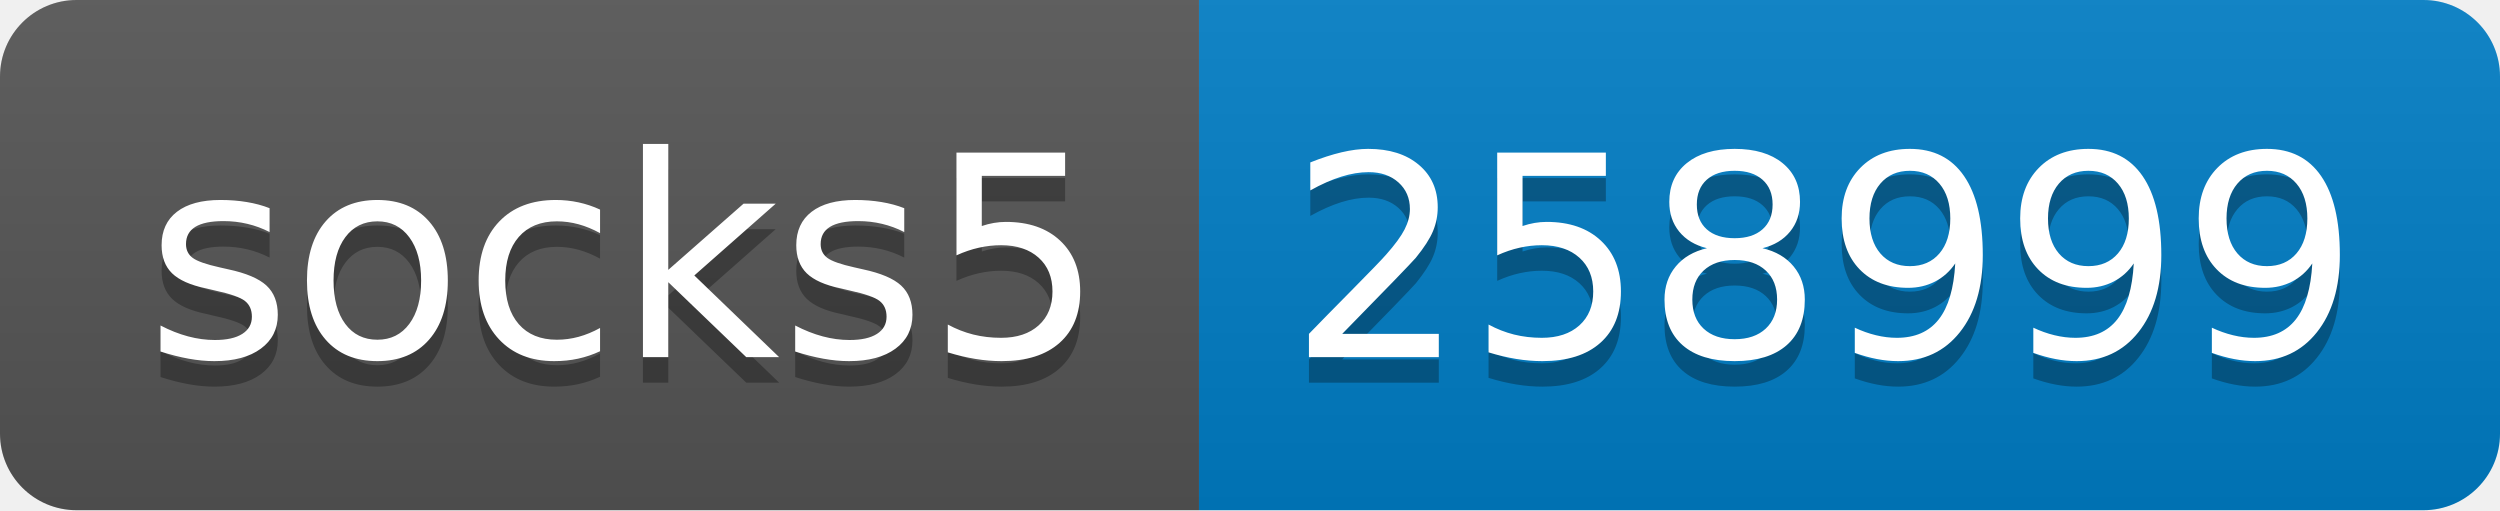
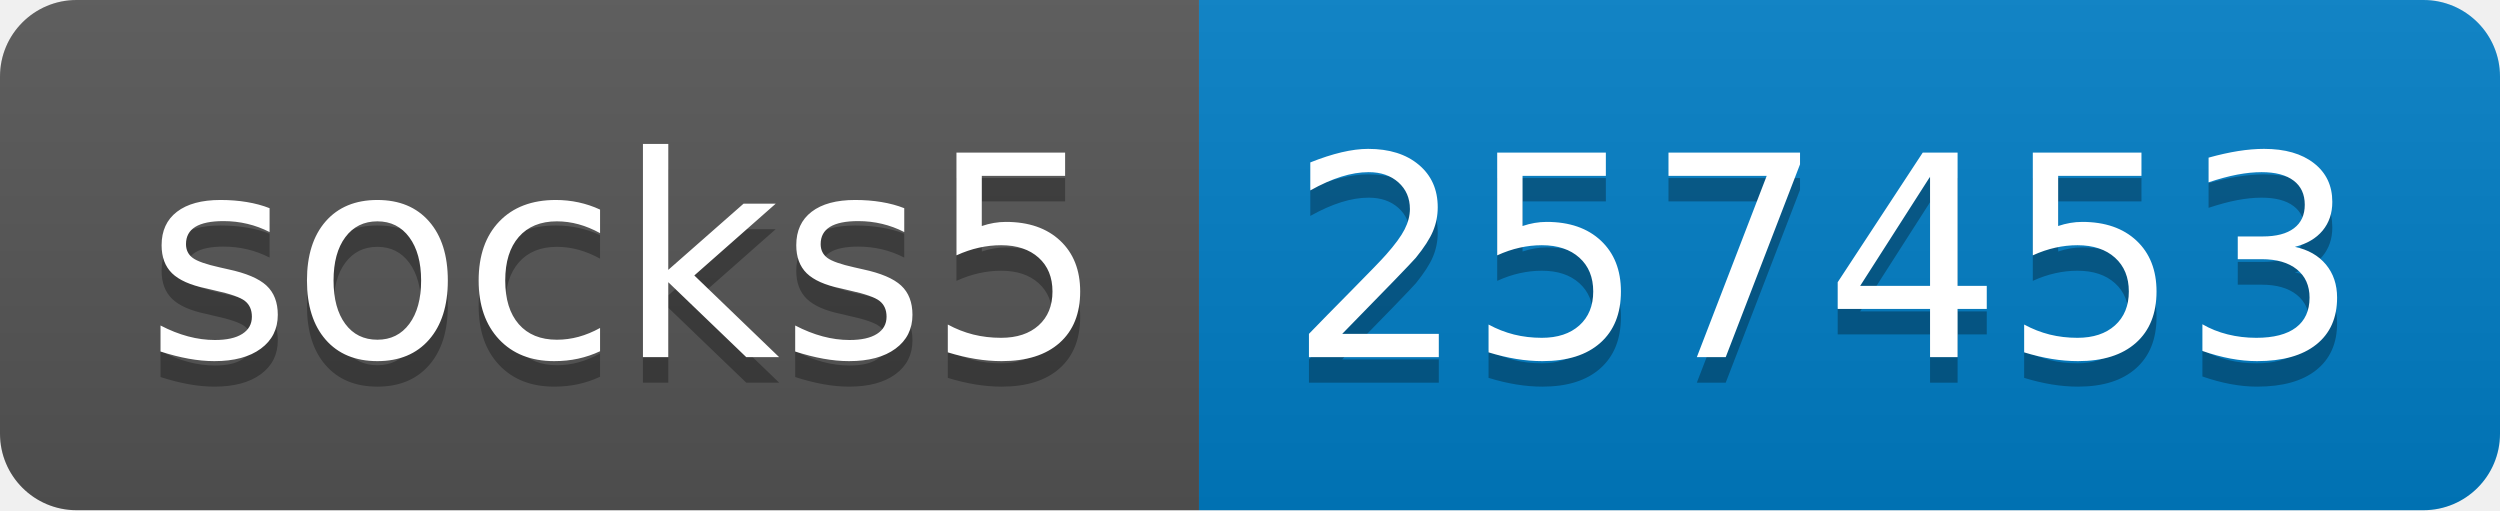
- <svg xmlns="http://www.w3.org/2000/svg" width="98" height="20" role="img" aria-label="socks5: 258999">
+ <svg xmlns="http://www.w3.org/2000/svg" width="98" height="20" role="img" aria-label="socks5: 257453">
  <linearGradient id="s" x2="0" y2="100%">
    <stop offset="0" stop-color="#bbb" stop-opacity=".1" />
    <stop offset="1" stop-opacity=".1" />
  </linearGradient>
  <clipPath id="r">
    <rect width="98" height="20" rx="3" fill="#fff" />
  </clipPath>
  <g clip-path="url(#r)">
    <rect width="47" height="20" fill="#555" />
    <rect x="47" width="51" height="20" fill="#007ec6" />
    <rect width="98" height="20" fill="url(#s)" />
  </g>
  <g fill="#fff" text-anchor="middle" font-family="Verdana,Geneva,DejaVu Sans,sans-serif" text-rendering="geometricPrecision" font-size="110">
    <text aria-hidden="true" x="245" y="150" fill="#010101" fill-opacity=".3" transform="scale(.1)" textLength="370">socks5</text>
    <text x="245" y="140" transform="scale(.1)" fill="#fff" textLength="370">socks5</text>
-     <text aria-hidden="true" x="715" y="150" fill="#010101" fill-opacity=".3" transform="scale(.1)" textLength="410">258999</text>
-     <text x="715" y="140" transform="scale(.1)" fill="#fff" textLength="410">258999</text>
+     <text aria-hidden="true" x="715" y="150" fill="#010101" fill-opacity=".3" transform="scale(.1)" textLength="410">257453</text>
+     <text x="715" y="140" transform="scale(.1)" fill="#fff" textLength="410">257453</text>
  </g>
</svg>
